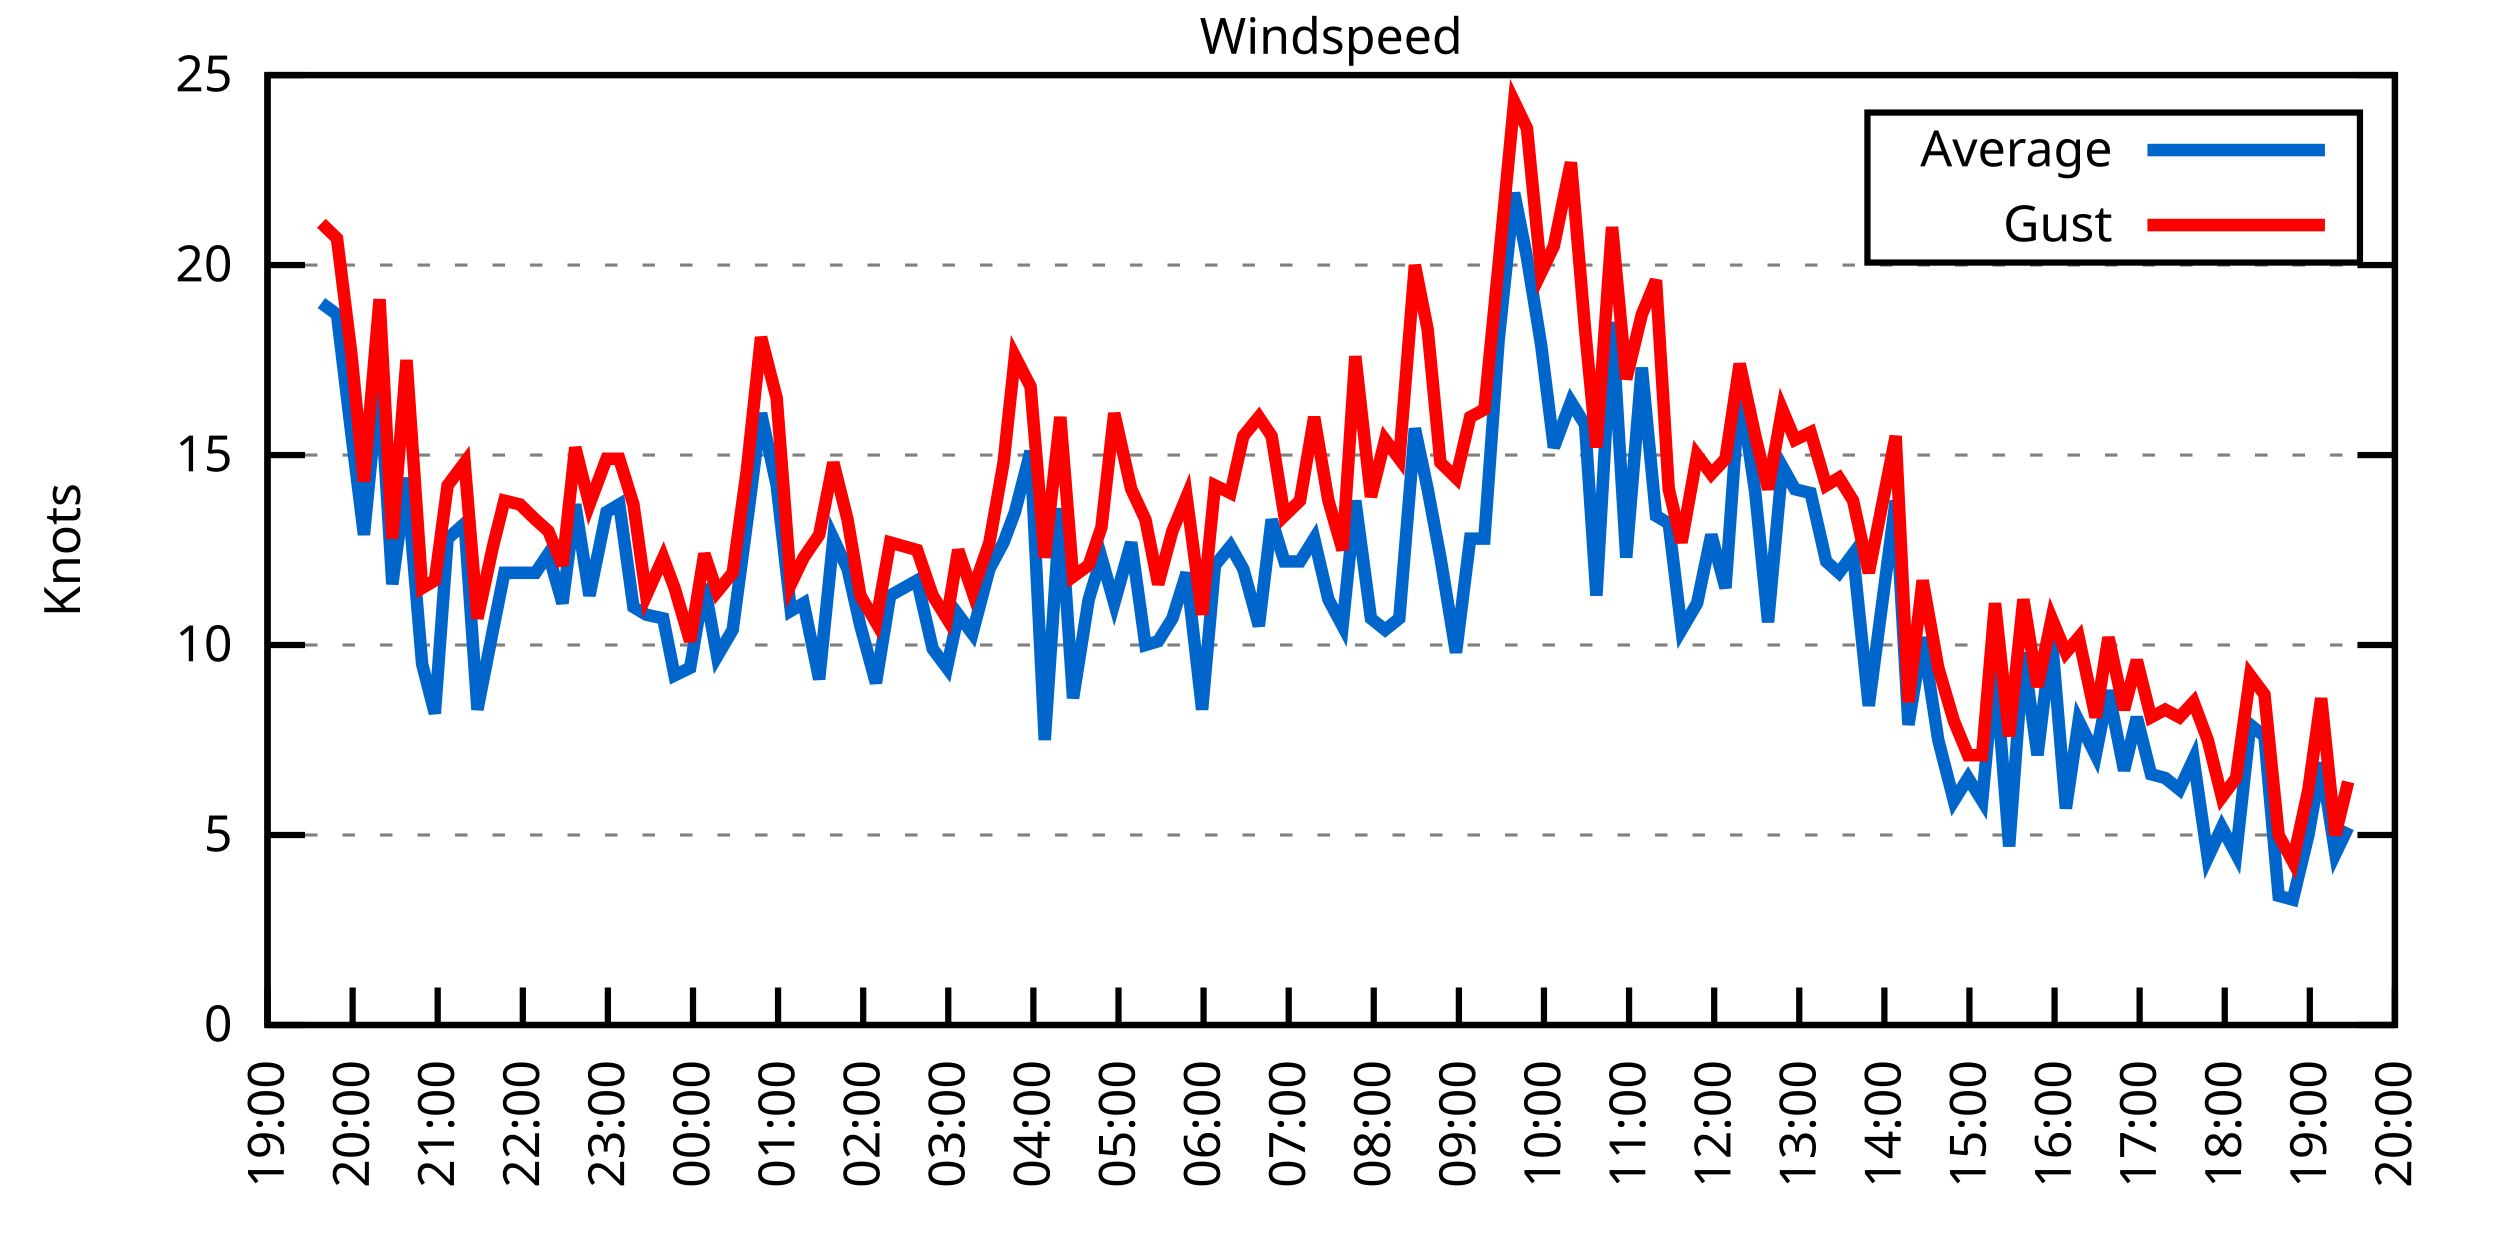
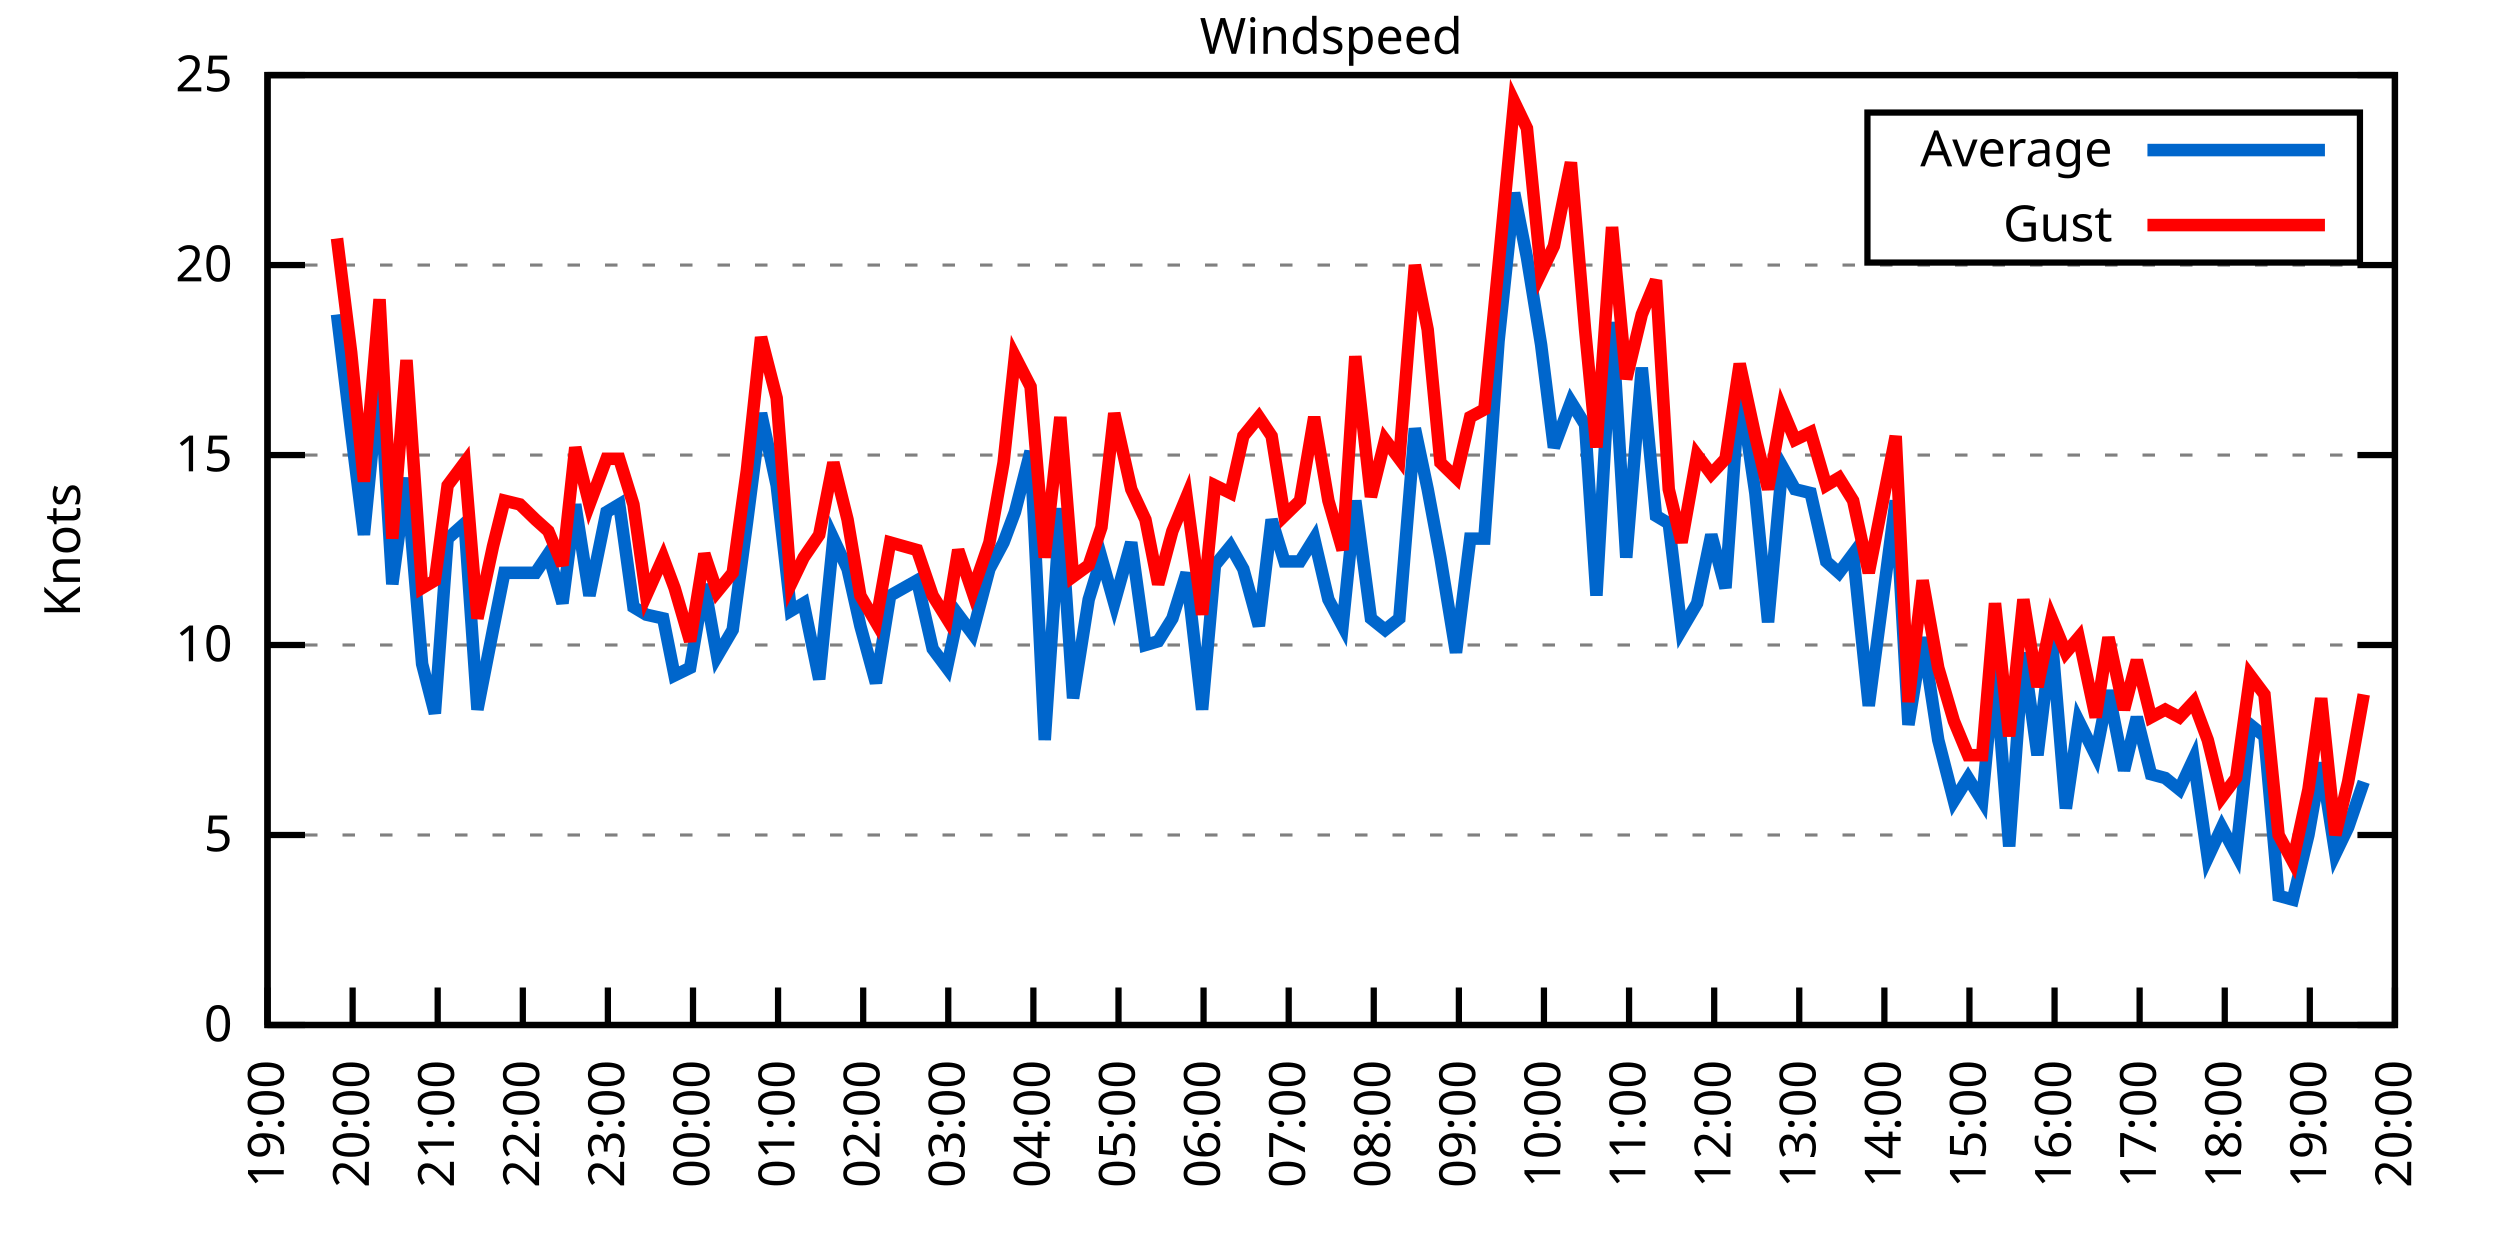
<svg xmlns="http://www.w3.org/2000/svg" xmlns:xlink="http://www.w3.org/1999/xlink" width="400" height="200" viewBox="0 0 400 200">
  <g id="gnuplot_canvas">
    <rect x="0" y="0" width="400" height="200" fill="none" />
    <defs>
      <circle id="gpDot" r="0.5" stroke-width="0.5" stroke="currentColor" />
      <path id="gpPt0" stroke-width="0.333" stroke="currentColor" d="M-1,0 h2 M0,-1 v2" />
      <path id="gpPt1" stroke-width="0.333" stroke="currentColor" d="M-1,-1 L1,1 M1,-1 L-1,1" />
      <path id="gpPt2" stroke-width="0.333" stroke="currentColor" d="M-1,0 L1,0 M0,-1 L0,1 M-1,-1 L1,1 M-1,1 L1,-1" />
      <rect id="gpPt3" stroke-width="0.333" stroke="currentColor" x="-1" y="-1" width="2" height="2" />
      <rect id="gpPt4" stroke-width="0.333" stroke="currentColor" fill="currentColor" x="-1" y="-1" width="2" height="2" />
      <circle id="gpPt5" stroke-width="0.333" stroke="currentColor" cx="0" cy="0" r="1" />
      <use xlink:href="#gpPt5" id="gpPt6" fill="currentColor" stroke="none" />
      <path id="gpPt7" stroke-width="0.333" stroke="currentColor" d="M0,-1.33 L-1.33,0.67 L1.33,0.67 z" />
      <use xlink:href="#gpPt7" id="gpPt8" fill="currentColor" stroke="none" />
      <use xlink:href="#gpPt7" id="gpPt9" stroke="currentColor" transform="rotate(180)" />
      <use xlink:href="#gpPt9" id="gpPt10" fill="currentColor" stroke="none" />
      <use xlink:href="#gpPt3" id="gpPt11" stroke="currentColor" transform="rotate(45)" />
      <use xlink:href="#gpPt11" id="gpPt12" fill="currentColor" stroke="none" />
      <path id="gpPt13" stroke-width="0.333" stroke="currentColor" d="M0,1.330 L1.265,0.411 L0.782,-1.067 L-0.782,-1.076 L-1.265,0.411 z" />
      <use xlink:href="#gpPt13" id="gpPt14" fill="currentColor" stroke="none" />
      <filter id="textbox" filterUnits="objectBoundingBox" x="0" y="0" height="1" width="1">
        <feFlood flood-color="white" flood-opacity="1" result="bgnd" />
        <feComposite in="SourceGraphic" in2="bgnd" operator="atop" />
      </filter>
      <filter id="greybox" filterUnits="objectBoundingBox" x="0" y="0" height="1" width="1">
        <feFlood flood-color="lightgrey" flood-opacity="1" result="grey" />
        <feComposite in="SourceGraphic" in2="grey" operator="atop" />
      </filter>
    </defs>
    <g fill="none" color="white" stroke="currentColor" stroke-width="1.00" stroke-linecap="butt" stroke-linejoin="miter">
</g>
    <g fill="none" color="black" stroke="currentColor" stroke-width="1.00" stroke-linecap="butt" stroke-linejoin="miter">
      <g stroke="none" shape-rendering="crispEdges">
        <polygon fill="rgb(255, 255, 255)" points="42.80,164.00 383.18,164.00 383.18,12.02 42.80,12.02 " />
      </g>
    </g>
    <g fill="none" color="black" stroke="currentColor" stroke-width="1.00" stroke-linecap="butt" stroke-linejoin="miter">
</g>
    <g fill="none" color="black" stroke="black" stroke-width="0.50" stroke-linecap="butt" stroke-linejoin="miter">
</g>
    <g fill="none" color="gray" stroke="currentColor" stroke-width="0.50" stroke-linecap="butt" stroke-linejoin="miter">
      <path stroke="gray" stroke-dasharray="2,4" class="gridline" d="M42.80,164.00 L383.19,164.00  " />
    </g>
    <g fill="none" color="gray" stroke="gray" stroke-width="1.00" stroke-linecap="butt" stroke-linejoin="miter">
</g>
    <g fill="none" color="black" stroke="currentColor" stroke-width="1.00" stroke-linecap="butt" stroke-linejoin="miter">
      <path stroke="black" d="M42.80,164.00 L48.80,164.00 M383.19,164.00 L377.19,164.00  " />
      <g transform="translate(37.20,166.60)" stroke="none" fill="black" font-family="Sans" font-size="8.00" text-anchor="end">
        <text>
          <tspan font-family="Sans"> 0</tspan>
        </text>
      </g>
    </g>
    <g fill="none" color="black" stroke="currentColor" stroke-width="1.00" stroke-linecap="butt" stroke-linejoin="miter">
</g>
    <g fill="none" color="black" stroke="black" stroke-width="0.50" stroke-linecap="butt" stroke-linejoin="miter">
</g>
    <g fill="none" color="gray" stroke="currentColor" stroke-width="0.50" stroke-linecap="butt" stroke-linejoin="miter">
      <path stroke="gray" stroke-dasharray="2,4" class="gridline" d="M42.80,133.60 L383.19,133.60  " />
    </g>
    <g fill="none" color="gray" stroke="gray" stroke-width="1.00" stroke-linecap="butt" stroke-linejoin="miter">
</g>
    <g fill="none" color="black" stroke="currentColor" stroke-width="1.00" stroke-linecap="butt" stroke-linejoin="miter">
      <path stroke="black" d="M42.80,133.60 L48.80,133.60 M383.19,133.60 L377.19,133.60  " />
      <g transform="translate(37.20,136.20)" stroke="none" fill="black" font-family="Sans" font-size="8.00" text-anchor="end">
        <text>
          <tspan font-family="Sans"> 5</tspan>
        </text>
      </g>
    </g>
    <g fill="none" color="black" stroke="currentColor" stroke-width="1.00" stroke-linecap="butt" stroke-linejoin="miter">
</g>
    <g fill="none" color="black" stroke="black" stroke-width="0.50" stroke-linecap="butt" stroke-linejoin="miter">
</g>
    <g fill="none" color="gray" stroke="currentColor" stroke-width="0.50" stroke-linecap="butt" stroke-linejoin="miter">
      <path stroke="gray" stroke-dasharray="2,4" class="gridline" d="M42.80,103.20 L383.19,103.20  " />
    </g>
    <g fill="none" color="gray" stroke="gray" stroke-width="1.00" stroke-linecap="butt" stroke-linejoin="miter">
</g>
    <g fill="none" color="black" stroke="currentColor" stroke-width="1.00" stroke-linecap="butt" stroke-linejoin="miter">
      <path stroke="black" d="M42.80,103.20 L48.80,103.20 M383.19,103.20 L377.19,103.20  " />
      <g transform="translate(37.20,105.80)" stroke="none" fill="black" font-family="Sans" font-size="8.00" text-anchor="end">
        <text>
          <tspan font-family="Sans"> 10</tspan>
        </text>
      </g>
    </g>
    <g fill="none" color="black" stroke="currentColor" stroke-width="1.00" stroke-linecap="butt" stroke-linejoin="miter">
</g>
    <g fill="none" color="black" stroke="black" stroke-width="0.50" stroke-linecap="butt" stroke-linejoin="miter">
</g>
    <g fill="none" color="gray" stroke="currentColor" stroke-width="0.50" stroke-linecap="butt" stroke-linejoin="miter">
      <path stroke="gray" stroke-dasharray="2,4" class="gridline" d="M42.80,72.81 L383.19,72.81  " />
    </g>
    <g fill="none" color="gray" stroke="gray" stroke-width="1.00" stroke-linecap="butt" stroke-linejoin="miter">
</g>
    <g fill="none" color="black" stroke="currentColor" stroke-width="1.00" stroke-linecap="butt" stroke-linejoin="miter">
      <path stroke="black" d="M42.80,72.81 L48.80,72.81 M383.19,72.81 L377.19,72.81  " />
      <g transform="translate(37.20,75.41)" stroke="none" fill="black" font-family="Sans" font-size="8.00" text-anchor="end">
        <text>
          <tspan font-family="Sans"> 15</tspan>
        </text>
      </g>
    </g>
    <g fill="none" color="black" stroke="currentColor" stroke-width="1.00" stroke-linecap="butt" stroke-linejoin="miter">
</g>
    <g fill="none" color="black" stroke="black" stroke-width="0.50" stroke-linecap="butt" stroke-linejoin="miter">
</g>
    <g fill="none" color="gray" stroke="currentColor" stroke-width="0.50" stroke-linecap="butt" stroke-linejoin="miter">
      <path stroke="gray" stroke-dasharray="2,4" class="gridline" d="M42.80,42.41 L383.19,42.41  " />
    </g>
    <g fill="none" color="gray" stroke="gray" stroke-width="1.00" stroke-linecap="butt" stroke-linejoin="miter">
</g>
    <g fill="none" color="black" stroke="currentColor" stroke-width="1.00" stroke-linecap="butt" stroke-linejoin="miter">
      <path stroke="black" d="M42.80,42.41 L48.80,42.41 M383.19,42.41 L377.19,42.41  " />
      <g transform="translate(37.20,45.01)" stroke="none" fill="black" font-family="Sans" font-size="8.00" text-anchor="end">
        <text>
          <tspan font-family="Sans"> 20</tspan>
        </text>
      </g>
    </g>
    <g fill="none" color="black" stroke="currentColor" stroke-width="1.00" stroke-linecap="butt" stroke-linejoin="miter">
</g>
    <g fill="none" color="black" stroke="black" stroke-width="0.50" stroke-linecap="butt" stroke-linejoin="miter">
</g>
    <g fill="none" color="gray" stroke="currentColor" stroke-width="0.50" stroke-linecap="butt" stroke-linejoin="miter">
      <path stroke="gray" stroke-dasharray="2,4" class="gridline" d="M42.80,12.01 L383.19,12.01  " />
    </g>
    <g fill="none" color="gray" stroke="gray" stroke-width="1.00" stroke-linecap="butt" stroke-linejoin="miter">
</g>
    <g fill="none" color="black" stroke="currentColor" stroke-width="1.00" stroke-linecap="butt" stroke-linejoin="miter">
      <path stroke="black" d="M42.80,12.01 L48.80,12.01 M383.19,12.01 L377.19,12.01  " />
      <g transform="translate(37.20,14.61)" stroke="none" fill="black" font-family="Sans" font-size="8.00" text-anchor="end">
        <text>
          <tspan font-family="Sans"> 25</tspan>
        </text>
      </g>
    </g>
    <g fill="none" color="black" stroke="currentColor" stroke-width="1.00" stroke-linecap="butt" stroke-linejoin="miter">
      <path stroke="black" d="M42.80,164.00 L42.80,158.00  " />
      <g transform="translate(45.40,169.60) rotate(270.00)" stroke="none" fill="black" font-family="Sans" font-size="8.00" text-anchor="end">
        <text>
          <tspan font-family="Sans">19:00</tspan>
        </text>
      </g>
    </g>
    <g fill="none" color="black" stroke="currentColor" stroke-width="1.00" stroke-linecap="butt" stroke-linejoin="miter">
      <path stroke="black" d="M56.42,164.00 L56.42,158.00  " />
      <g transform="translate(59.02,169.60) rotate(270.00)" stroke="none" fill="black" font-family="Sans" font-size="8.00" text-anchor="end">
        <text>
          <tspan font-family="Sans">20:00</tspan>
        </text>
      </g>
    </g>
    <g fill="none" color="black" stroke="currentColor" stroke-width="1.00" stroke-linecap="butt" stroke-linejoin="miter">
      <path stroke="black" d="M70.03,164.00 L70.03,158.00  " />
      <g transform="translate(72.63,169.60) rotate(270.00)" stroke="none" fill="black" font-family="Sans" font-size="8.00" text-anchor="end">
        <text>
          <tspan font-family="Sans">21:00</tspan>
        </text>
      </g>
    </g>
    <g fill="none" color="black" stroke="currentColor" stroke-width="1.00" stroke-linecap="butt" stroke-linejoin="miter">
      <path stroke="black" d="M83.65,164.00 L83.65,158.00  " />
      <g transform="translate(86.25,169.60) rotate(270.00)" stroke="none" fill="black" font-family="Sans" font-size="8.00" text-anchor="end">
        <text>
          <tspan font-family="Sans">22:00</tspan>
        </text>
      </g>
    </g>
    <g fill="none" color="black" stroke="currentColor" stroke-width="1.00" stroke-linecap="butt" stroke-linejoin="miter">
      <path stroke="black" d="M97.26,164.00 L97.26,158.00  " />
      <g transform="translate(99.86,169.60) rotate(270.00)" stroke="none" fill="black" font-family="Sans" font-size="8.00" text-anchor="end">
        <text>
          <tspan font-family="Sans">23:00</tspan>
        </text>
      </g>
    </g>
    <g fill="none" color="black" stroke="currentColor" stroke-width="1.00" stroke-linecap="butt" stroke-linejoin="miter">
      <path stroke="black" d="M110.88,164.00 L110.88,158.00  " />
      <g transform="translate(113.48,169.60) rotate(270.00)" stroke="none" fill="black" font-family="Sans" font-size="8.00" text-anchor="end">
        <text>
          <tspan font-family="Sans">00:00</tspan>
        </text>
      </g>
    </g>
    <g fill="none" color="black" stroke="currentColor" stroke-width="1.00" stroke-linecap="butt" stroke-linejoin="miter">
      <path stroke="black" d="M124.49,164.00 L124.49,158.00  " />
      <g transform="translate(127.09,169.60) rotate(270.00)" stroke="none" fill="black" font-family="Sans" font-size="8.00" text-anchor="end">
        <text>
          <tspan font-family="Sans">01:00</tspan>
        </text>
      </g>
    </g>
    <g fill="none" color="black" stroke="currentColor" stroke-width="1.00" stroke-linecap="butt" stroke-linejoin="miter">
      <path stroke="black" d="M138.11,164.00 L138.11,158.00  " />
      <g transform="translate(140.71,169.60) rotate(270.00)" stroke="none" fill="black" font-family="Sans" font-size="8.00" text-anchor="end">
        <text>
          <tspan font-family="Sans">02:00</tspan>
        </text>
      </g>
    </g>
    <g fill="none" color="black" stroke="currentColor" stroke-width="1.00" stroke-linecap="butt" stroke-linejoin="miter">
      <path stroke="black" d="M151.72,164.00 L151.72,158.00  " />
      <g transform="translate(154.32,169.60) rotate(270.00)" stroke="none" fill="black" font-family="Sans" font-size="8.00" text-anchor="end">
        <text>
          <tspan font-family="Sans">03:00</tspan>
        </text>
      </g>
    </g>
    <g fill="none" color="black" stroke="currentColor" stroke-width="1.00" stroke-linecap="butt" stroke-linejoin="miter">
      <path stroke="black" d="M165.34,164.00 L165.34,158.00  " />
      <g transform="translate(167.94,169.60) rotate(270.00)" stroke="none" fill="black" font-family="Sans" font-size="8.00" text-anchor="end">
        <text>
          <tspan font-family="Sans">04:00</tspan>
        </text>
      </g>
    </g>
    <g fill="none" color="black" stroke="currentColor" stroke-width="1.00" stroke-linecap="butt" stroke-linejoin="miter">
      <path stroke="black" d="M178.96,164.00 L178.96,158.00  " />
      <g transform="translate(181.56,169.60) rotate(270.00)" stroke="none" fill="black" font-family="Sans" font-size="8.00" text-anchor="end">
        <text>
          <tspan font-family="Sans">05:00</tspan>
        </text>
      </g>
    </g>
    <g fill="none" color="black" stroke="currentColor" stroke-width="1.00" stroke-linecap="butt" stroke-linejoin="miter">
      <path stroke="black" d="M192.57,164.00 L192.57,158.00  " />
      <g transform="translate(195.17,169.60) rotate(270.00)" stroke="none" fill="black" font-family="Sans" font-size="8.00" text-anchor="end">
        <text>
          <tspan font-family="Sans">06:00</tspan>
        </text>
      </g>
    </g>
    <g fill="none" color="black" stroke="currentColor" stroke-width="1.00" stroke-linecap="butt" stroke-linejoin="miter">
      <path stroke="black" d="M206.19,164.00 L206.19,158.00  " />
      <g transform="translate(208.79,169.60) rotate(270.00)" stroke="none" fill="black" font-family="Sans" font-size="8.00" text-anchor="end">
        <text>
          <tspan font-family="Sans">07:00</tspan>
        </text>
      </g>
    </g>
    <g fill="none" color="black" stroke="currentColor" stroke-width="1.00" stroke-linecap="butt" stroke-linejoin="miter">
      <path stroke="black" d="M219.80,164.00 L219.80,158.00  " />
      <g transform="translate(222.40,169.60) rotate(270.00)" stroke="none" fill="black" font-family="Sans" font-size="8.00" text-anchor="end">
        <text>
          <tspan font-family="Sans">08:00</tspan>
        </text>
      </g>
    </g>
    <g fill="none" color="black" stroke="currentColor" stroke-width="1.00" stroke-linecap="butt" stroke-linejoin="miter">
      <path stroke="black" d="M233.42,164.00 L233.42,158.00  " />
      <g transform="translate(236.02,169.60) rotate(270.00)" stroke="none" fill="black" font-family="Sans" font-size="8.00" text-anchor="end">
        <text>
          <tspan font-family="Sans">09:00</tspan>
        </text>
      </g>
    </g>
    <g fill="none" color="black" stroke="currentColor" stroke-width="1.00" stroke-linecap="butt" stroke-linejoin="miter">
      <path stroke="black" d="M247.03,164.00 L247.03,158.00  " />
      <g transform="translate(249.63,169.60) rotate(270.00)" stroke="none" fill="black" font-family="Sans" font-size="8.00" text-anchor="end">
        <text>
          <tspan font-family="Sans">10:00</tspan>
        </text>
      </g>
    </g>
    <g fill="none" color="black" stroke="currentColor" stroke-width="1.00" stroke-linecap="butt" stroke-linejoin="miter">
      <path stroke="black" d="M260.65,164.00 L260.65,158.00  " />
      <g transform="translate(263.25,169.60) rotate(270.00)" stroke="none" fill="black" font-family="Sans" font-size="8.00" text-anchor="end">
        <text>
          <tspan font-family="Sans">11:00</tspan>
        </text>
      </g>
    </g>
    <g fill="none" color="black" stroke="currentColor" stroke-width="1.00" stroke-linecap="butt" stroke-linejoin="miter">
      <path stroke="black" d="M274.27,164.00 L274.27,158.00  " />
      <g transform="translate(276.87,169.60) rotate(270.00)" stroke="none" fill="black" font-family="Sans" font-size="8.00" text-anchor="end">
        <text>
          <tspan font-family="Sans">12:00</tspan>
        </text>
      </g>
    </g>
    <g fill="none" color="black" stroke="currentColor" stroke-width="1.00" stroke-linecap="butt" stroke-linejoin="miter">
      <path stroke="black" d="M287.88,164.00 L287.88,158.00  " />
      <g transform="translate(290.48,169.60) rotate(270.00)" stroke="none" fill="black" font-family="Sans" font-size="8.00" text-anchor="end">
        <text>
          <tspan font-family="Sans">13:00</tspan>
        </text>
      </g>
    </g>
    <g fill="none" color="black" stroke="currentColor" stroke-width="1.00" stroke-linecap="butt" stroke-linejoin="miter">
      <path stroke="black" d="M301.50,164.00 L301.50,158.00  " />
      <g transform="translate(304.10,169.60) rotate(270.00)" stroke="none" fill="black" font-family="Sans" font-size="8.00" text-anchor="end">
        <text>
          <tspan font-family="Sans">14:00</tspan>
        </text>
      </g>
    </g>
    <g fill="none" color="black" stroke="currentColor" stroke-width="1.00" stroke-linecap="butt" stroke-linejoin="miter">
      <path stroke="black" d="M315.11,164.00 L315.11,158.00  " />
      <g transform="translate(317.71,169.60) rotate(270.00)" stroke="none" fill="black" font-family="Sans" font-size="8.00" text-anchor="end">
        <text>
          <tspan font-family="Sans">15:00</tspan>
        </text>
      </g>
    </g>
    <g fill="none" color="black" stroke="currentColor" stroke-width="1.00" stroke-linecap="butt" stroke-linejoin="miter">
      <path stroke="black" d="M328.73,164.00 L328.73,158.00  " />
      <g transform="translate(331.33,169.60) rotate(270.00)" stroke="none" fill="black" font-family="Sans" font-size="8.00" text-anchor="end">
        <text>
          <tspan font-family="Sans">16:00</tspan>
        </text>
      </g>
    </g>
    <g fill="none" color="black" stroke="currentColor" stroke-width="1.00" stroke-linecap="butt" stroke-linejoin="miter">
      <path stroke="black" d="M342.34,164.00 L342.34,158.00  " />
      <g transform="translate(344.94,169.60) rotate(270.00)" stroke="none" fill="black" font-family="Sans" font-size="8.00" text-anchor="end">
        <text>
          <tspan font-family="Sans">17:00</tspan>
        </text>
      </g>
    </g>
    <g fill="none" color="black" stroke="currentColor" stroke-width="1.00" stroke-linecap="butt" stroke-linejoin="miter">
      <path stroke="black" d="M355.96,164.00 L355.96,158.00  " />
      <g transform="translate(358.56,169.60) rotate(270.00)" stroke="none" fill="black" font-family="Sans" font-size="8.00" text-anchor="end">
        <text>
          <tspan font-family="Sans">18:00</tspan>
        </text>
      </g>
    </g>
    <g fill="none" color="black" stroke="currentColor" stroke-width="1.00" stroke-linecap="butt" stroke-linejoin="miter">
      <path stroke="black" d="M369.57,164.00 L369.57,158.00  " />
      <g transform="translate(372.17,169.60) rotate(270.00)" stroke="none" fill="black" font-family="Sans" font-size="8.00" text-anchor="end">
        <text>
          <tspan font-family="Sans">19:00</tspan>
        </text>
      </g>
    </g>
    <g fill="none" color="black" stroke="currentColor" stroke-width="1.00" stroke-linecap="butt" stroke-linejoin="miter">
      <path stroke="black" d="M383.19,164.00 L383.19,158.00  " />
      <g transform="translate(385.79,169.60) rotate(270.00)" stroke="none" fill="black" font-family="Sans" font-size="8.00" text-anchor="end">
        <text>
          <tspan font-family="Sans">20:00</tspan>
        </text>
      </g>
    </g>
    <g fill="none" color="black" stroke="currentColor" stroke-width="1.00" stroke-linecap="butt" stroke-linejoin="miter">
</g>
    <g fill="none" color="black" stroke="currentColor" stroke-width="1.00" stroke-linecap="butt" stroke-linejoin="miter">
      <path stroke="black" d="M42.80,12.01 L42.80,164.00 L383.19,164.00 L383.19,12.01 L42.80,12.01 Z  " />
    </g>
    <g fill="none" color="black" stroke="currentColor" stroke-width="1.00" stroke-linecap="butt" stroke-linejoin="miter">
</g>
    <g fill="none" color="black" stroke="currentColor" stroke-width="1.00" stroke-linecap="butt" stroke-linejoin="miter">
      <path stroke="black" d="M298.79,42.01 L298.79,18.01 L377.59,18.01 L377.59,42.01 L298.79,42.01 Z  " />
    </g>
    <g id="Windspeed_plot_1">
      <g fill="none" color="white" stroke="black" stroke-width="2.00" stroke-linecap="butt" stroke-linejoin="miter">
</g>
      <g fill="none" color="black" stroke="currentColor" stroke-width="2.00" stroke-linecap="butt" stroke-linejoin="miter">
        <g transform="translate(337.99,26.61)" stroke="none" fill="black" font-family="Sans" font-size="8.00" text-anchor="end">
          <text>
            <tspan font-family="Sans">Average</tspan>
          </text>
        </g>
      </g>
      <g fill="none" color="black" stroke="currentColor" stroke-width="2.00" stroke-linecap="butt" stroke-linejoin="miter">
-         <path stroke="rgb(  0, 102, 204)" d="M343.59,24.01 L371.99,24.01 M51.42,48.49 L53.92,50.31 L56.19,69.16 L58.23,85.57 L60.73,60.04 L62.77,93.48   L65.04,76.45 L67.54,106.24 L69.58,114.15 L71.62,86.18 L74.34,83.75 L76.39,113.54 L78.88,100.77 L80.70,91.65   L83.19,91.65 L85.69,91.65 L87.73,88.61 L90.00,96.52 L92.04,80.71 L94.31,95.30 L97.04,81.93 L99.08,80.71   L101.35,97.12 L103.39,98.34 L106.11,98.95 L107.93,108.07 L110.42,106.85 L112.69,93.48 L114.74,105.03 L117.23,100.77   L119.50,83.75 L121.77,66.12 L124.27,77.67 L126.54,97.73 L128.58,96.52 L131.07,108.68 L133.34,86.18 L135.61,91.04   L137.66,100.16 L140.15,109.28 L142.42,95.30 L146.73,92.87 L149.23,103.81 L151.50,106.85 L153.31,98.34 L155.58,101.38   L158.31,91.04 L160.57,86.79 L162.39,81.93 L164.89,72.20 L167.16,118.40 L169.65,81.32 L171.69,111.72 L174.19,95.91   L176.23,89.22 L178.28,96.52 L181.00,86.79 L183.27,103.20 L185.31,102.60 L187.58,98.95 L189.85,91.65 L192.34,113.54   L194.39,90.44 L196.88,87.40 L198.93,91.04 L201.42,100.16 L203.46,83.14 L205.51,89.83 L208.00,89.83 L210.27,86.18   L212.54,95.91 L214.81,100.16 L216.85,80.10 L219.35,98.95 L221.62,100.77 L223.89,98.95 L226.38,68.55 L228.43,78.28   L230.47,89.22 L232.96,104.42 L235.23,86.18 L237.50,86.18 L239.77,54.57 L242.27,30.86 L244.31,41.19 L246.58,55.18   L248.62,71.59 L251.35,64.29 L253.61,67.94 L255.43,95.30 L257.93,51.53 L260.20,89.22 L262.69,58.82 L264.96,82.53   L267.00,83.75 L269.05,100.77 L271.54,96.52 L273.81,85.57 L276.08,94.08 L278.35,61.86 L280.85,78.89 L282.89,99.56   L285.16,74.63 L287.20,78.28 L289.70,78.89 L292.19,89.83 L294.23,91.65 L296.50,88.61 L299.00,112.93 L303.31,80.10   L305.35,115.97 L307.62,101.99 L310.12,118.40 L312.62,128.13 L314.89,124.48 L317.15,128.13 L319.20,106.24 L321.47,135.43   L323.74,104.42 L326.00,120.83 L328.27,101.99 L330.54,129.35 L332.59,115.36 L335.31,120.83 L337.35,110.50 L339.85,123.27   L341.89,114.76 L344.16,123.87 L346.43,124.48 L348.70,126.31 L350.97,121.44 L353.24,137.25 L355.50,132.39 L357.77,136.64   L360.04,115.97 L362.31,117.80 L364.58,143.33 L366.85,143.94 L369.35,133.60 L371.39,122.05 L373.66,136.64 L375.70,132.39    " />
+         <path stroke="rgb(  0, 102, 204)" d="M343.59,24.01 L371.99,24.01 M53.92,50.31 L56.19,69.16 L58.23,85.57 L60.73,60.04 L62.77,93.48 L65.04,76.45   L67.54,106.24 L69.58,114.15 L71.62,86.18 L74.34,83.75 L76.39,113.54 L78.88,100.77 L80.70,91.65 L83.19,91.65   L85.69,91.65 L87.73,88.61 L90.00,96.52 L92.04,80.71 L94.31,95.30 L97.04,81.93 L99.08,80.71 L101.35,97.12   L103.39,98.34 L106.11,98.95 L107.93,108.07 L110.42,106.85 L112.69,93.48 L114.74,105.03 L117.23,100.77 L119.50,83.75   L121.77,66.12 L124.27,77.67 L126.54,97.73 L128.58,96.52 L131.07,108.68 L133.34,86.18 L135.61,91.04 L137.66,100.16   L140.15,109.28 L142.42,95.30 L146.73,92.87 L149.23,103.81 L151.50,106.85 L153.31,98.34 L155.58,101.38 L158.31,91.04   L160.57,86.79 L162.39,81.93 L164.89,72.20 L167.16,118.40 L169.65,81.32 L171.69,111.72 L174.19,95.91 L176.23,89.22   L178.28,96.52 L181.00,86.79 L183.27,103.20 L185.31,102.60 L187.58,98.95 L189.85,91.65 L192.34,113.54 L194.39,90.44   L196.88,87.40 L198.93,91.04 L201.42,100.16 L203.46,83.14 L205.51,89.83 L208.00,89.83 L210.27,86.18 L212.54,95.91   L214.81,100.16 L216.85,80.10 L219.35,98.95 L221.62,100.77 L223.89,98.95 L226.38,68.55 L228.43,78.28 L230.47,89.22   L232.96,104.42 L235.23,86.18 L237.50,86.18 L239.77,54.57 L242.27,30.86 L244.31,41.19 L246.58,55.18 L248.62,71.59   L251.35,64.29 L253.61,67.94 L255.43,95.30 L257.93,51.53 L260.20,89.22 L262.69,58.82 L264.96,82.53 L267.00,83.75   L269.05,100.77 L271.54,96.52 L273.81,85.57 L276.08,94.08 L278.35,61.86 L280.85,78.89 L282.89,99.56 L285.16,74.63   L287.20,78.28 L289.70,78.89 L292.19,89.83 L294.23,91.65 L296.50,88.61 L299.00,112.93 L303.31,80.10 L305.35,115.97   L307.62,101.99 L310.12,118.40 L312.62,128.13 L314.89,124.48 L317.15,128.13 L319.20,106.24 L321.47,135.43 L323.74,104.42   L326.00,120.83 L328.27,101.99 L330.54,129.35 L332.59,115.36 L335.31,120.83 L337.35,110.50 L339.85,123.27 L341.89,114.76   L344.16,123.87 L346.43,124.48 L348.70,126.31 L350.97,121.44 L353.24,137.25 L355.50,132.39 L357.77,136.64 L360.04,115.97   L362.31,117.80 L364.58,143.33 L366.85,143.94 L369.35,133.60 L371.39,122.05 L373.66,136.64 L375.70,132.39 L378.20,125.09    " />
      </g>
    </g>
    <g id="Windspeed_plot_2">
      <g fill="none" color="black" stroke="currentColor" stroke-width="2.00" stroke-linecap="butt" stroke-linejoin="miter">
        <g transform="translate(337.99,38.61)" stroke="none" fill="black" font-family="Sans" font-size="8.00" text-anchor="end">
          <text>
            <tspan font-family="Sans">Gust</tspan>
          </text>
        </g>
      </g>
      <g fill="none" color="black" stroke="currentColor" stroke-width="2.00" stroke-linecap="butt" stroke-linejoin="miter">
-         <path stroke="rgb(255,   0,   0)" d="M343.59,36.01 L371.99,36.01 M51.42,35.72 L53.92,38.15 L56.19,56.39 L58.23,77.06 L60.73,47.88 L62.77,86.18   L65.04,57.61 L67.54,94.08 L69.58,92.87 L71.62,77.67 L74.34,74.02 L76.39,98.95 L78.88,87.40 L80.70,80.10   L83.19,80.71 L85.69,83.14 L87.73,84.97 L90.00,90.44 L92.04,71.59 L94.31,80.71 L97.04,73.41 L99.08,73.41   L101.35,80.71 L103.39,95.30 L106.11,89.22 L107.93,94.08 L110.42,102.60 L112.69,88.61 L114.74,94.69 L117.23,91.65   L119.50,75.24 L121.77,53.96 L124.27,63.69 L126.54,93.48 L128.58,89.22 L131.07,85.57 L133.34,74.02 L135.61,83.14   L137.66,95.30 L140.15,99.56 L142.42,86.79 L146.73,88.00 L149.23,95.30 L151.50,98.95 L153.31,88.00 L155.58,94.69   L158.31,86.79 L160.57,74.02 L162.39,57.00 L164.89,61.86 L167.16,89.22 L169.65,66.73 L171.69,92.26 L174.19,90.44   L176.23,84.36 L178.28,66.12 L181.00,78.28 L183.27,83.14 L185.31,93.48 L187.58,84.97 L189.85,79.49 L192.34,98.34   L194.39,77.67 L196.88,78.89 L198.93,69.77 L201.42,66.73 L203.46,69.77 L205.51,82.53 L208.00,80.10 L210.27,66.73   L212.54,80.10 L214.81,88.00 L216.85,57.00 L219.35,79.49 L221.62,70.37 L223.89,73.41 L226.38,42.41 L228.43,52.74   L230.47,74.02 L232.96,76.45 L235.23,66.73 L237.50,65.51 L239.77,42.41 L242.27,16.27 L244.31,20.52 L246.58,43.62   L248.62,39.37 L251.35,25.99 L253.61,52.74 L255.43,71.59 L257.93,36.33 L260.20,60.65 L262.69,50.31 L264.96,44.84   L267.00,78.28 L269.05,86.79 L271.54,72.81 L273.81,75.85 L276.08,73.41 L278.35,58.21 L280.85,69.77 L282.89,78.28   L285.16,65.51 L287.20,70.37 L289.70,69.16 L292.19,77.67 L294.23,76.45 L296.50,80.10 L299.00,91.65 L303.31,69.77   L305.35,112.32 L307.62,92.87 L310.12,106.85 L312.62,115.36 L314.89,120.83 L317.15,120.83 L319.20,96.52 L321.47,117.80   L323.74,95.91 L326.00,109.89 L328.27,98.95 L330.54,104.42 L332.59,101.99 L335.31,114.76 L337.35,101.99 L339.85,113.54   L341.89,105.64 L344.16,114.76 L346.43,113.54 L348.70,114.76 L350.97,112.32 L353.24,118.40 L355.50,127.52 L357.77,124.48   L360.04,108.07 L362.31,111.11 L364.58,133.60 L366.85,137.86 L369.35,126.31 L371.39,111.72 L373.66,133.60 L375.70,125.09    " />
+         <path stroke="rgb(255,   0,   0)" d="M343.59,36.01 L371.99,36.01 M53.92,38.15 L56.19,56.39 L58.23,77.06 L60.73,47.88 L62.77,86.18 L65.04,57.61   L67.54,94.08 L69.58,92.87 L71.62,77.67 L74.34,74.02 L76.39,98.95 L78.88,87.40 L80.70,80.10 L83.19,80.71   L85.69,83.14 L87.73,84.97 L90.00,90.44 L92.04,71.59 L94.31,80.71 L97.04,73.41 L99.08,73.41 L101.35,80.71   L103.39,95.30 L106.11,89.22 L107.93,94.08 L110.42,102.60 L112.69,88.61 L114.74,94.69 L117.23,91.65 L119.50,75.24   L121.77,53.96 L124.27,63.69 L126.54,93.48 L128.58,89.22 L131.07,85.57 L133.34,74.02 L135.61,83.14 L137.66,95.30   L140.15,99.56 L142.42,86.79 L146.73,88.00 L149.23,95.30 L151.50,98.95 L153.31,88.00 L155.58,94.69 L158.31,86.79   L160.57,74.02 L162.39,57.00 L164.89,61.86 L167.16,89.22 L169.65,66.73 L171.69,92.26 L174.19,90.44 L176.23,84.36   L178.28,66.12 L181.00,78.28 L183.27,83.14 L185.31,93.48 L187.58,84.97 L189.85,79.49 L192.34,98.34 L194.39,77.67   L196.88,78.89 L198.93,69.77 L201.42,66.73 L203.46,69.77 L205.51,82.53 L208.00,80.10 L210.27,66.73 L212.54,80.10   L214.81,88.00 L216.85,57.00 L219.35,79.49 L221.62,70.37 L223.89,73.41 L226.38,42.41 L228.43,52.74 L230.47,74.02   L232.96,76.45 L235.23,66.73 L237.50,65.51 L239.77,42.41 L242.27,16.27 L244.31,20.52 L246.58,43.62 L248.62,39.37   L251.35,25.99 L253.61,52.74 L255.43,71.59 L257.93,36.33 L260.20,60.65 L262.69,50.31 L264.96,44.84 L267.00,78.28   L269.05,86.79 L271.54,72.81 L273.81,75.85 L276.08,73.41 L278.35,58.21 L280.85,69.77 L282.89,78.28 L285.16,65.51   L287.20,70.37 L289.70,69.16 L292.19,77.67 L294.23,76.45 L296.50,80.10 L299.00,91.65 L303.31,69.77 L305.35,112.32   L307.62,92.87 L310.12,106.85 L312.62,115.36 L314.89,120.83 L317.15,120.83 L319.20,96.52 L321.47,117.80 L323.74,95.91   L326.00,109.89 L328.27,98.95 L330.54,104.42 L332.59,101.99 L335.31,114.76 L337.35,101.99 L339.85,113.54 L341.89,105.64   L344.16,114.76 L346.43,113.54 L348.70,114.76 L350.97,112.32 L353.24,118.40 L355.50,127.52 L357.77,124.48 L360.04,108.07   L362.31,111.11 L364.58,133.60 L366.85,137.86 L369.35,126.31 L371.39,111.72 L373.66,133.60 L375.70,125.09 L378.20,111.11    " />
      </g>
    </g>
    <g fill="none" color="black" stroke="currentColor" stroke-width="2.00" stroke-linecap="butt" stroke-linejoin="miter">
</g>
    <g fill="none" color="black" stroke="black" stroke-width="1.00" stroke-linecap="butt" stroke-linejoin="miter">
</g>
    <g fill="none" color="black" stroke="currentColor" stroke-width="1.00" stroke-linecap="butt" stroke-linejoin="miter">
      <path stroke="black" d="M42.80,12.01 L42.80,164.00 L383.19,164.00 L383.19,12.01 L42.80,12.01 Z  " />
      <g transform="translate(12.80,88.01) rotate(270.00)" stroke="none" fill="black" font-family="Sans" font-size="8.00" text-anchor="middle">
        <text>
          <tspan font-family="Sans">Knots</tspan>
        </text>
      </g>
    </g>
    <g fill="none" color="black" stroke="currentColor" stroke-width="1.00" stroke-linecap="butt" stroke-linejoin="miter">
</g>
    <g fill="none" color="black" stroke="currentColor" stroke-width="1.00" stroke-linecap="butt" stroke-linejoin="miter">
      <g transform="translate(212.99,8.61)" stroke="none" fill="black" font-family="Sans" font-size="8.00" text-anchor="middle">
        <text>
          <tspan font-family="Sans">Windspeed</tspan>
        </text>
      </g>
    </g>
    <g fill="none" color="black" stroke="currentColor" stroke-width="1.00" stroke-linecap="butt" stroke-linejoin="miter">
</g>
  </g>
</svg>
